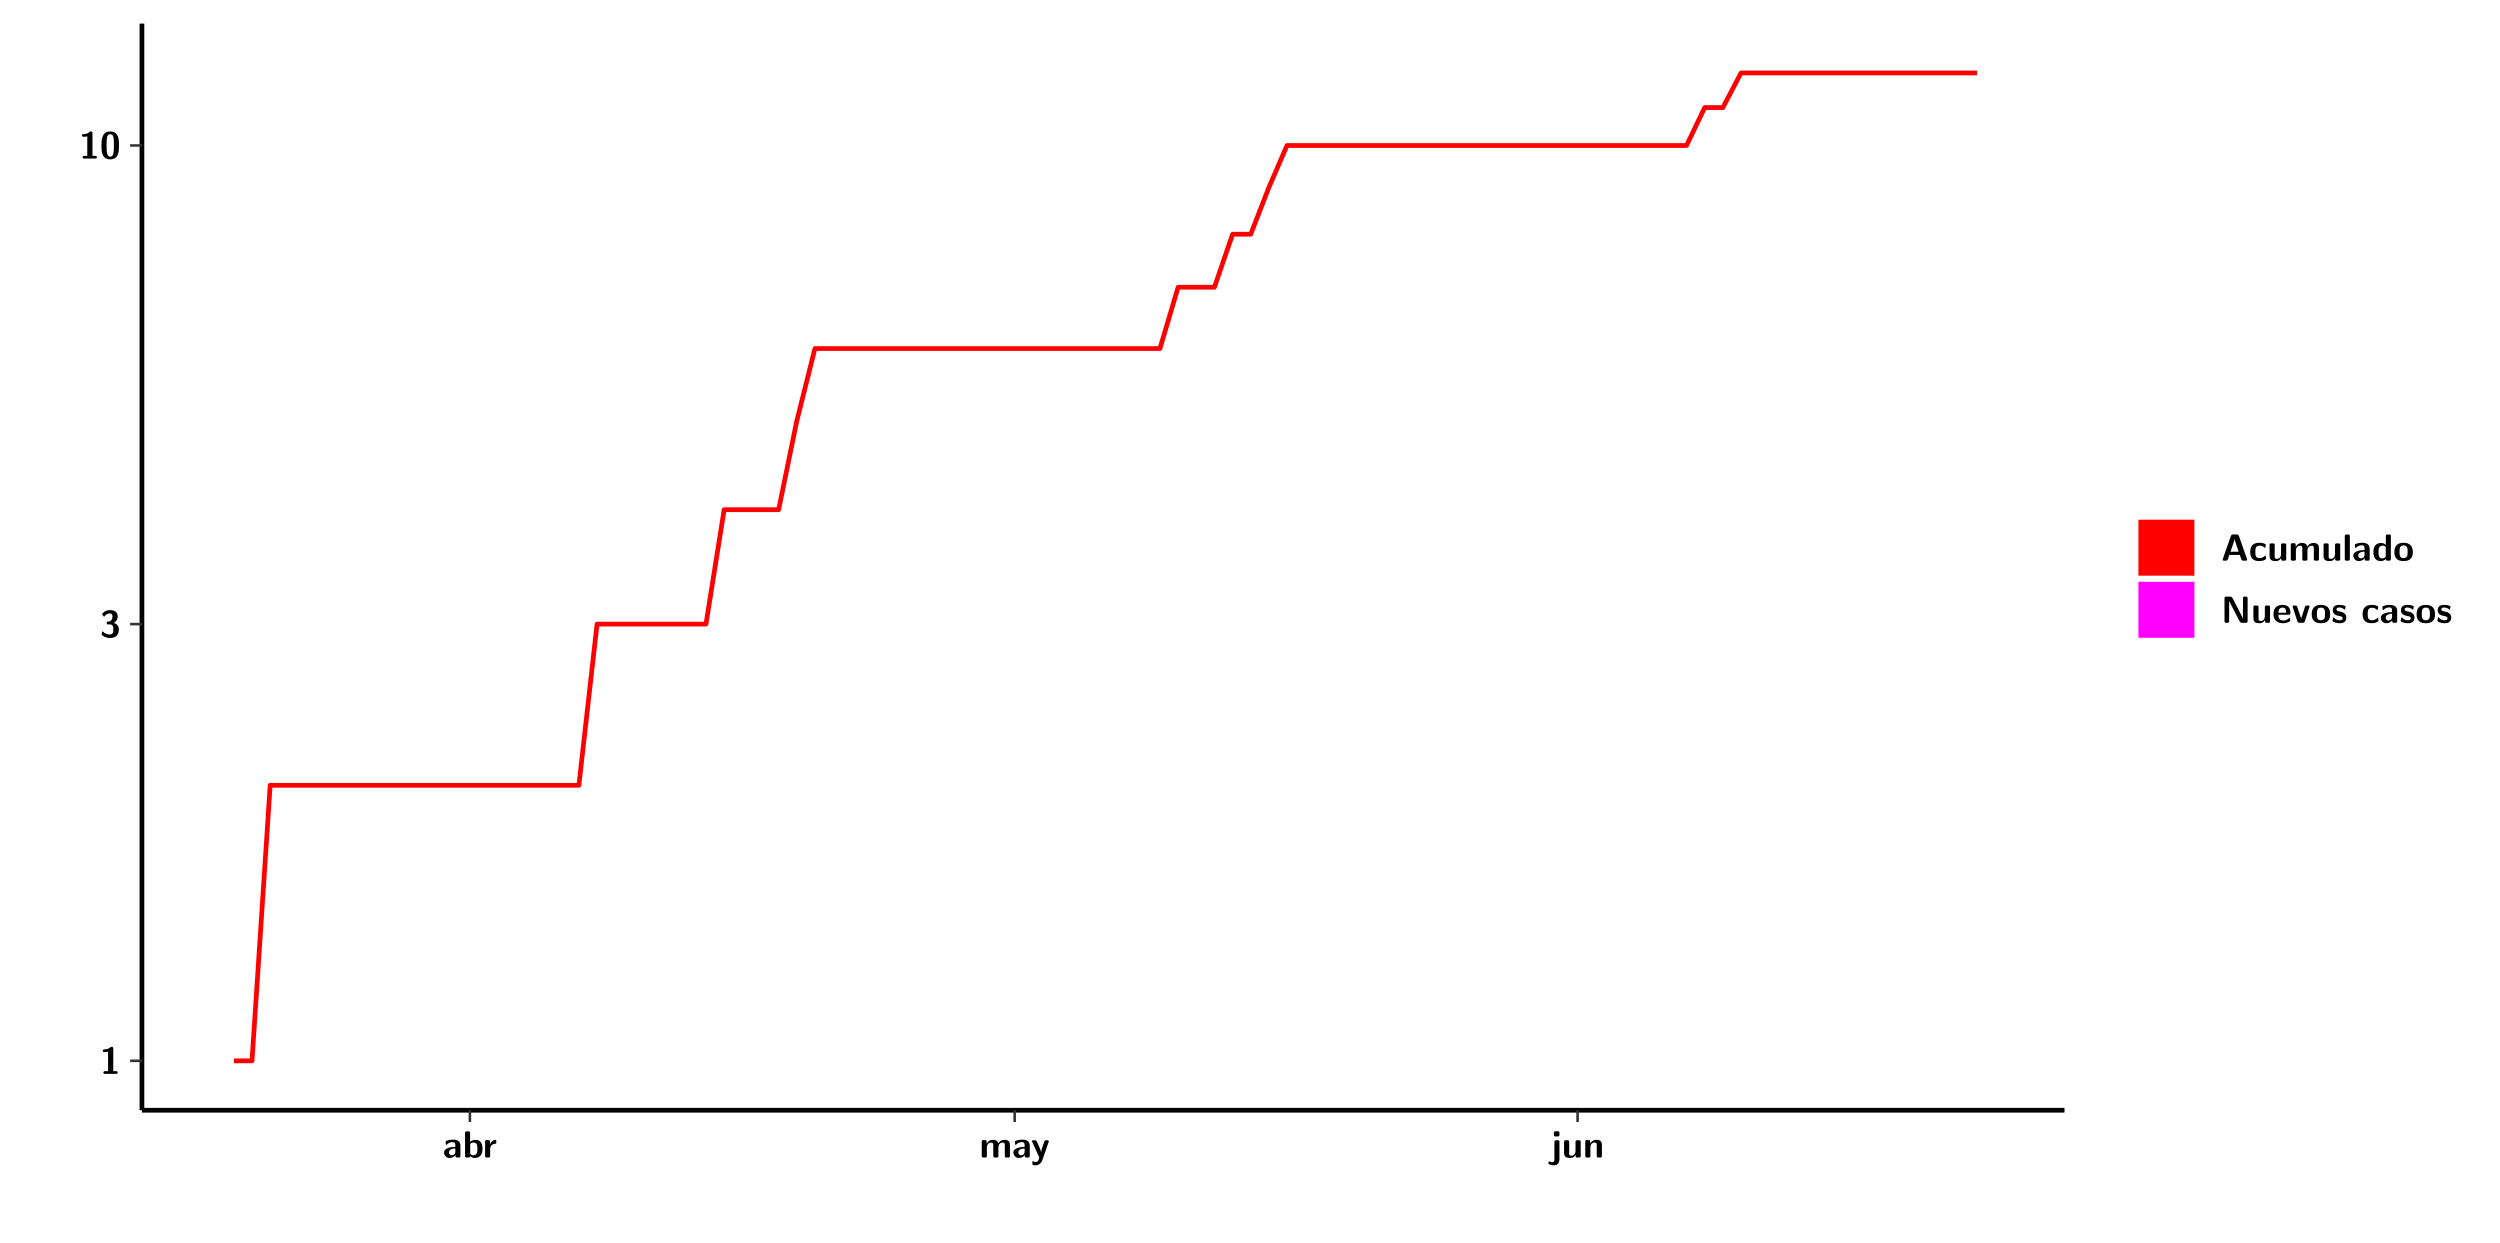
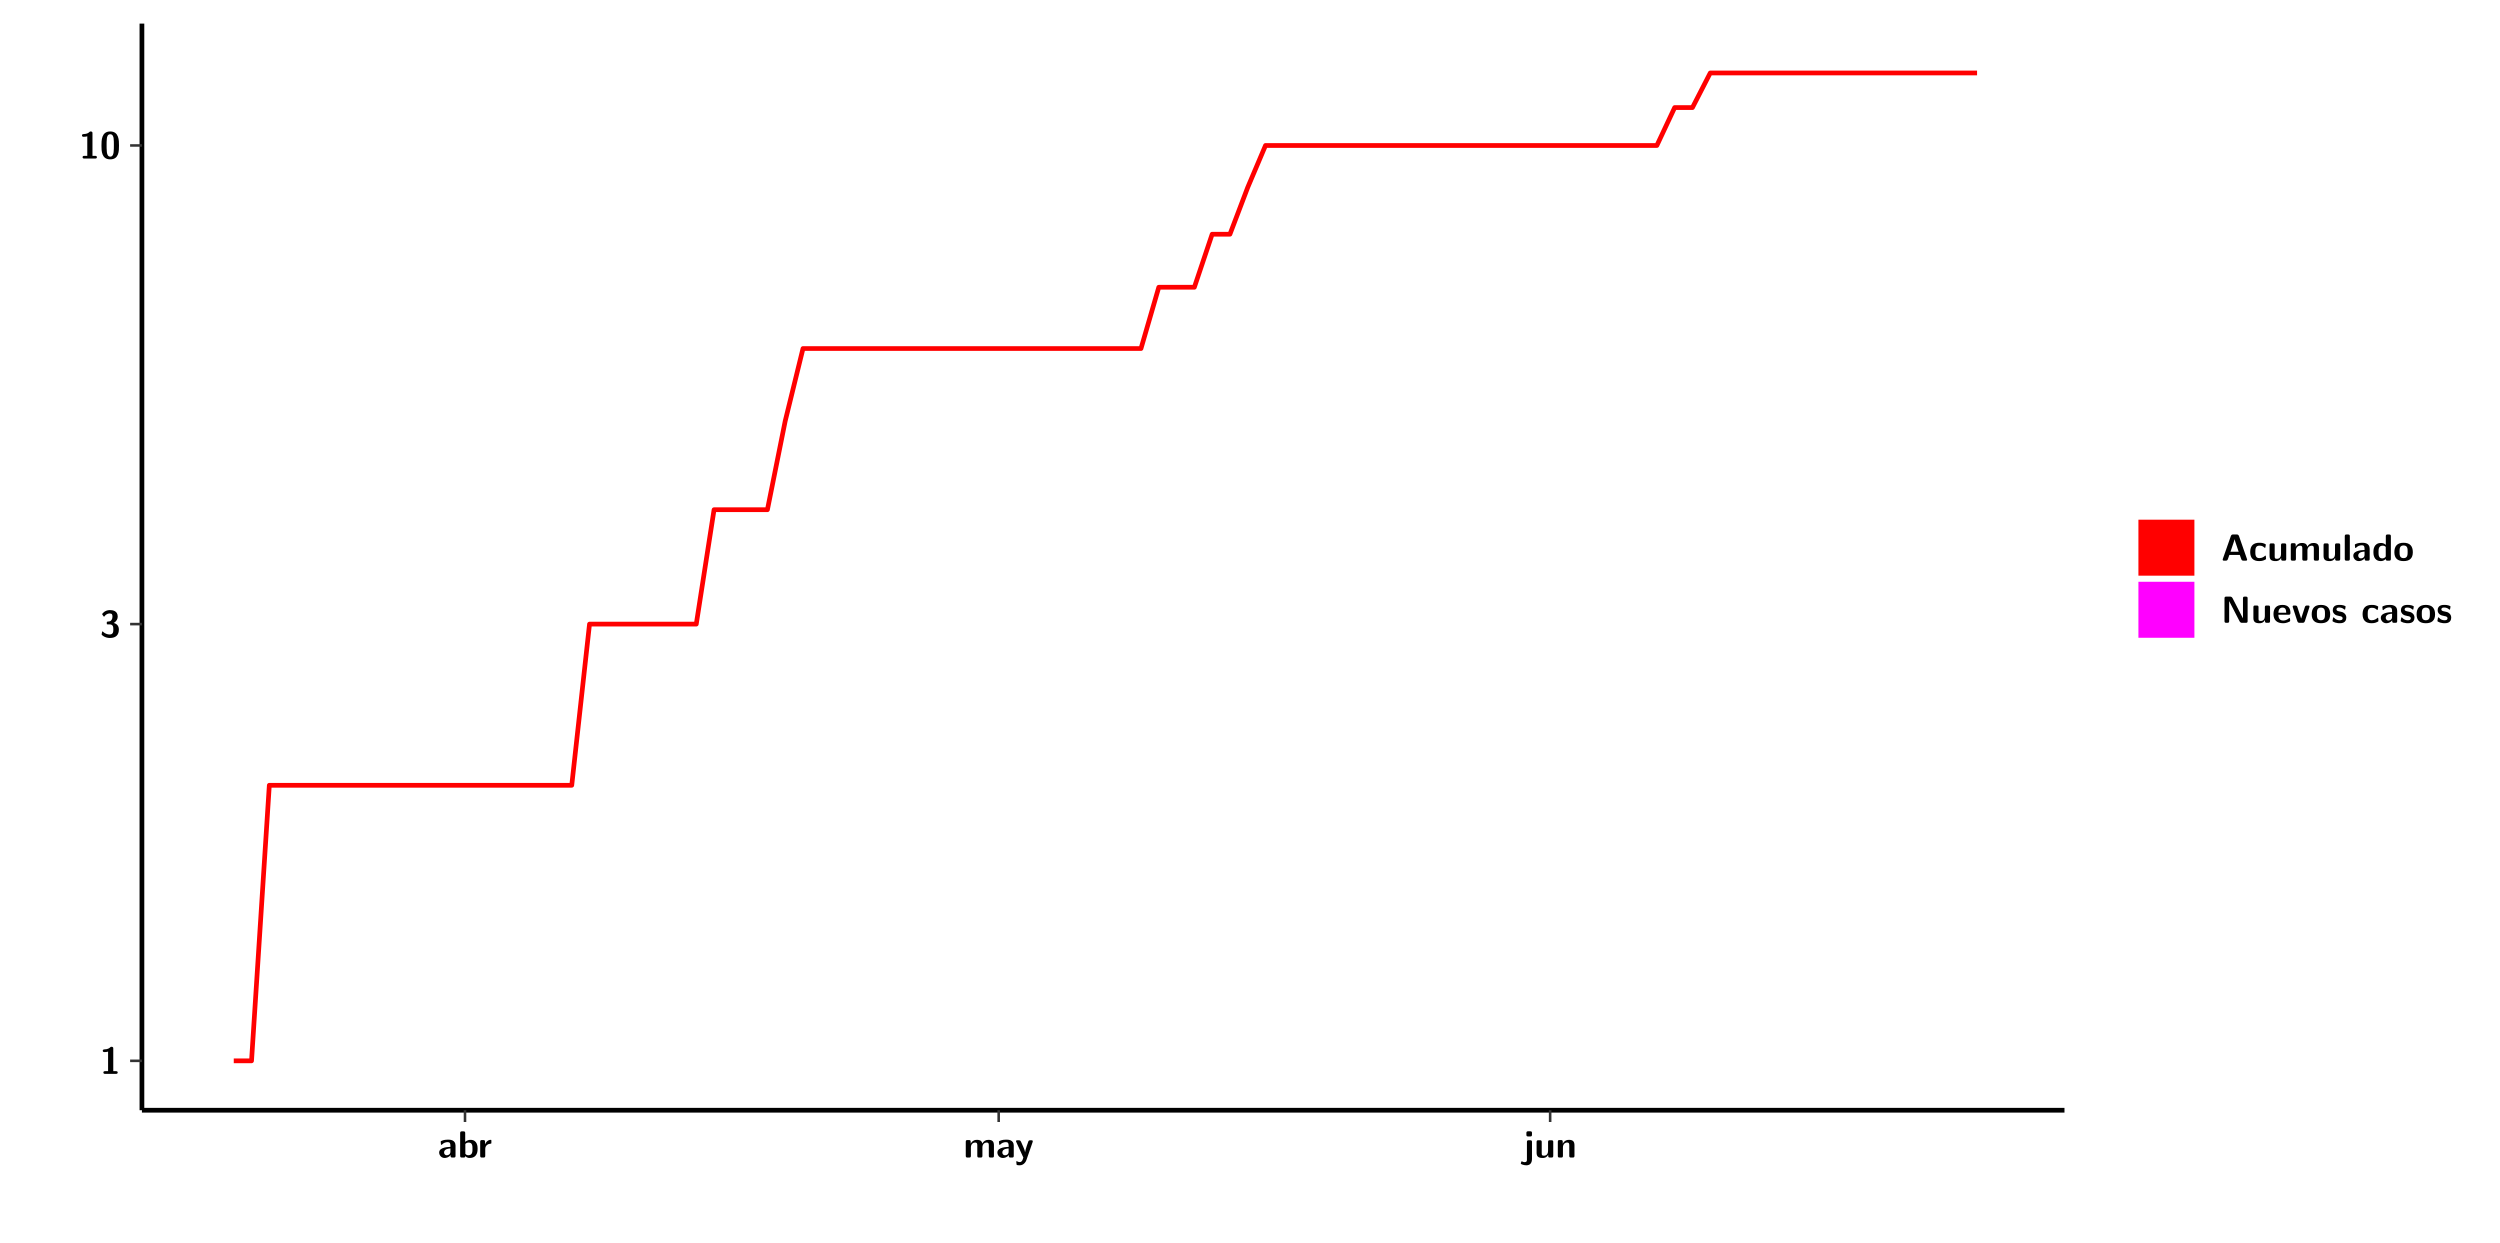
<svg xmlns="http://www.w3.org/2000/svg" xmlns:xlink="http://www.w3.org/1999/xlink" width="579.653pt" height="288pt" viewBox="0 0 579.653 288" version="1.1">
  <defs>
    <g>
      <symbol overflow="visible" id="glyph0-0">
        <path style="stroke:none;" d="" />
      </symbol>
      <symbol overflow="visible" id="glyph0-1">
        <path style="stroke:none;" d="M 3.109 -5.859 C 3.109 -6.016 3.109 -6.281 2.719 -6.281 C 2.547 -6.281 2.516 -6.266 2.406 -6.156 C 2.25 -6.016 1.922 -5.688 1.047 -5.672 C 0.891 -5.672 0.672 -5.609 0.672 -5.359 C 0.672 -5.047 0.969 -5.047 1.094 -5.047 C 1.344 -5.047 1.656 -5.078 1.906 -5.156 L 1.906 -0.625 L 1.234 -0.625 C 1.109 -0.625 0.812 -0.625 0.812 -0.312 C 0.812 0 1.109 0 1.234 0 L 3.719 0 C 3.828 0 4.141 0 4.141 -0.312 C 4.141 -0.625 3.828 -0.625 3.719 -0.625 L 3.109 -0.625 Z M 3.109 -5.859 " />
      </symbol>
      <symbol overflow="visible" id="glyph0-2">
        <path style="stroke:none;" d="M 0.844 -4.859 C 0.906 -4.766 0.953 -4.766 0.969 -4.766 C 1.031 -4.766 1.047 -4.797 1.094 -4.859 C 1.547 -5.5 2.172 -5.5 2.281 -5.5 C 2.844 -5.5 2.922 -5.203 2.922 -4.781 C 2.922 -4.656 2.922 -4.234 2.641 -3.906 C 2.438 -3.656 2.219 -3.641 1.953 -3.625 C 1.859 -3.609 1.688 -3.609 1.672 -3.578 C 1.609 -3.562 1.609 -3.5 1.609 -3.359 L 1.609 -3.203 C 1.609 -2.984 1.609 -2.969 1.844 -2.969 L 2.219 -2.969 C 3.031 -2.969 3.125 -2.469 3.125 -1.797 C 3.125 -1.203 3.062 -0.625 2.266 -0.625 C 1.984 -0.625 1.328 -0.688 0.75 -1.25 C 0.672 -1.328 0.656 -1.328 0.625 -1.328 C 0.531 -1.328 0.516 -1.25 0.516 -1.234 C 0.516 -1.234 0.406 -0.672 0.406 -0.625 C 0.406 -0.516 1.156 0.188 2.312 0.188 C 3.812 0.188 4.406 -0.609 4.406 -1.781 C 4.406 -2.562 3.984 -3.109 3.203 -3.297 C 3.906 -3.688 4.141 -4.266 4.141 -4.766 C 4.141 -6.156 2.891 -6.281 2.328 -6.281 C 1.125 -6.281 0.531 -5.422 0.531 -5.344 C 0.531 -5.297 0.594 -5.219 0.594 -5.219 Z M 0.844 -4.859 " />
      </symbol>
      <symbol overflow="visible" id="glyph0-3">
        <path style="stroke:none;" d="M 4.438 -3 C 4.438 -4.203 4.438 -6.281 2.406 -6.281 C 0.375 -6.281 0.375 -4.219 0.375 -3 C 0.375 -1.812 0.375 0.188 2.406 0.188 C 4.438 0.188 4.438 -1.781 4.438 -3 Z M 2.406 -0.438 C 1.75 -0.438 1.656 -1.25 1.625 -1.484 C 1.562 -1.953 1.562 -2.766 1.562 -3.125 C 1.562 -3.641 1.562 -4.203 1.625 -4.641 C 1.641 -4.875 1.734 -5.641 2.406 -5.641 C 3.047 -5.641 3.156 -4.906 3.188 -4.734 C 3.25 -4.281 3.25 -3.594 3.25 -3.125 C 3.25 -2.625 3.25 -1.953 3.188 -1.469 C 3.156 -1.234 3.062 -0.438 2.406 -0.438 Z M 2.406 -0.438 " />
      </symbol>
      <symbol overflow="visible" id="glyph0-4">
        <path style="stroke:none;" d="M 4.062 -2.766 C 4.062 -4.156 2.734 -4.156 2.297 -4.156 C 1.891 -4.156 1.453 -4.125 0.859 -3.891 C 0.672 -3.797 0.625 -3.781 0.625 -3.688 C 0.625 -3.625 0.688 -3.109 0.688 -3.047 C 0.703 -2.984 0.75 -2.938 0.812 -2.938 C 0.844 -2.938 0.875 -2.969 0.906 -3 C 1.281 -3.391 1.719 -3.578 2.266 -3.578 C 2.734 -3.578 2.875 -3.297 2.875 -2.781 L 2.875 -2.469 C 2.562 -2.469 0.266 -2.453 0.266 -1.172 C 0.266 -0.547 0.766 0.094 1.531 0.094 C 1.828 0.094 2.484 0.016 2.906 -0.594 L 2.906 -0.422 C 2.906 -0.141 2.969 0 3.328 0 L 3.641 0 C 3.984 0 4.062 -0.109 4.062 -0.422 Z M 2.875 -1.344 C 2.875 -0.531 2.047 -0.531 2.016 -0.531 C 1.641 -0.531 1.406 -0.844 1.406 -1.188 C 1.406 -2.047 2.625 -2.109 2.875 -2.109 Z M 2.875 -1.344 " />
      </symbol>
      <symbol overflow="visible" id="glyph0-5">
        <path style="stroke:none;" d="M 1.703 -5.656 C 1.703 -5.938 1.641 -6.078 1.281 -6.078 L 0.953 -6.078 C 0.641 -6.078 0.531 -5.984 0.531 -5.656 L 0.531 -0.422 C 0.531 -0.109 0.625 0 0.953 0 L 1.312 0 C 1.453 0 1.719 0 1.734 -0.344 C 2.125 0.094 2.578 0.094 2.719 0.094 C 4.578 0.094 4.578 -1.594 4.578 -2.031 C 4.578 -2.453 4.578 -4.109 2.938 -4.109 C 2.219 -4.109 1.781 -3.703 1.703 -3.625 Z M 1.734 -3.172 C 1.844 -3.281 2.109 -3.484 2.5 -3.484 C 3.391 -3.484 3.391 -2.672 3.391 -2.016 C 3.391 -1.375 3.391 -0.531 2.406 -0.531 C 2.047 -0.531 1.828 -0.75 1.734 -0.875 Z M 1.734 -3.172 " />
      </symbol>
      <symbol overflow="visible" id="glyph0-6">
        <path style="stroke:none;" d="M 1.703 -2.016 C 1.703 -2.844 2.391 -3.188 2.938 -3.219 C 3.109 -3.234 3.125 -3.234 3.125 -3.469 L 3.125 -3.875 C 3.125 -4.047 3.125 -4.109 2.969 -4.109 C 2.719 -4.109 2.078 -4.031 1.672 -3.078 L 1.656 -3.078 L 1.656 -3.641 C 1.656 -3.922 1.594 -4.062 1.234 -4.062 L 0.953 -4.062 C 0.641 -4.062 0.531 -3.969 0.531 -3.641 L 0.531 -0.422 C 0.531 -0.109 0.625 0 0.953 0 L 1.281 0 C 1.609 0 1.703 -0.109 1.703 -0.422 Z M 1.703 -2.016 " />
      </symbol>
      <symbol overflow="visible" id="glyph0-7">
        <path style="stroke:none;" d="M 7.062 -2.844 C 7.062 -3.75 6.672 -4.109 5.781 -4.109 C 5.156 -4.109 4.688 -3.828 4.359 -3.25 C 4.219 -4.078 3.484 -4.109 3.109 -4.109 C 2.938 -4.109 2.578 -4.109 2.188 -3.828 C 1.906 -3.625 1.734 -3.344 1.672 -3.203 L 1.672 -3.641 C 1.672 -3.922 1.609 -4.062 1.25 -4.062 L 0.953 -4.062 C 0.625 -4.062 0.531 -3.969 0.531 -3.641 L 0.531 -0.422 C 0.531 -0.109 0.625 0 0.953 0 L 1.297 0 C 1.625 0 1.719 -0.109 1.719 -0.422 L 1.719 -2.359 C 1.719 -3.141 2.25 -3.484 2.688 -3.484 C 3.109 -3.484 3.203 -3.297 3.203 -2.828 L 3.203 -0.422 C 3.203 -0.109 3.297 0 3.625 0 L 3.969 0 C 4.297 0 4.391 -0.109 4.391 -0.422 L 4.391 -2.359 C 4.391 -3.141 4.922 -3.484 5.359 -3.484 C 5.781 -3.484 5.875 -3.297 5.875 -2.828 L 5.875 -0.422 C 5.875 -0.109 5.969 0 6.297 0 L 6.641 0 C 6.984 0 7.062 -0.109 7.062 -0.422 Z M 7.062 -2.844 " />
      </symbol>
      <symbol overflow="visible" id="glyph0-8">
        <path style="stroke:none;" d="M 4.109 -3.609 C 4.141 -3.719 4.141 -3.734 4.141 -3.781 C 4.141 -4.016 3.906 -4.016 3.797 -4.016 L 3.609 -4.016 C 3.469 -4.016 3.266 -4.016 3.141 -3.812 C 3.109 -3.766 2.406 -1.828 2.359 -1.25 L 2.344 -1.25 C 2.312 -1.672 1.953 -2.484 1.562 -3.328 C 1.328 -3.891 1.266 -4.016 0.828 -4.016 L 0.594 -4.016 C 0.469 -4.016 0.25 -4.016 0.25 -3.781 C 0.25 -3.75 0.281 -3.688 0.297 -3.641 L 1.953 0 C 1.891 0.188 1.859 0.281 1.828 0.375 C 1.734 0.656 1.578 1.047 1.109 1.047 C 0.812 1.047 0.609 0.922 0.516 0.875 C 0.469 0.844 0.453 0.828 0.422 0.828 C 0.391 0.828 0.312 0.859 0.312 0.969 C 0.312 1.031 0.375 1.641 0.391 1.672 C 0.469 1.781 0.953 1.797 1.094 1.797 C 2.172 1.797 2.609 0.766 2.672 0.547 Z M 4.109 -3.609 " />
      </symbol>
      <symbol overflow="visible" id="glyph0-9">
        <path style="stroke:none;" d="M 1.969 -5.672 C 1.969 -5.953 1.906 -6.094 1.547 -6.094 L 1.094 -6.094 C 0.766 -6.094 0.672 -5.984 0.672 -5.672 L 0.672 -5.312 C 0.672 -5.031 0.734 -4.891 1.094 -4.891 L 1.547 -4.891 C 1.875 -4.891 1.969 -5 1.969 -5.312 Z M 0.797 0.484 C 0.797 0.703 0.797 1.062 0.25 1.062 C 0.156 1.062 -0.094 1.031 -0.266 0.922 C -0.359 0.875 -0.375 0.875 -0.406 0.875 C -0.484 0.875 -0.5 0.922 -0.547 1.094 C -0.609 1.281 -0.625 1.359 -0.625 1.391 C -0.625 1.547 0.109 1.797 0.656 1.797 C 1.625 1.797 1.969 1.141 1.969 0.281 L 1.969 -3.594 C 1.969 -3.875 1.906 -4.016 1.547 -4.016 L 1.219 -4.016 C 0.891 -4.016 0.797 -3.906 0.797 -3.594 Z M 0.797 0.484 " />
      </symbol>
      <symbol overflow="visible" id="glyph0-10">
        <path style="stroke:none;" d="M 4.391 -3.594 C 4.391 -3.875 4.328 -4.016 3.969 -4.016 L 3.609 -4.016 C 3.281 -4.016 3.188 -3.906 3.188 -3.594 L 3.188 -1.516 C 3.188 -0.938 2.891 -0.438 2.266 -0.438 C 1.766 -0.438 1.719 -0.562 1.719 -1.031 L 1.719 -3.594 C 1.719 -3.875 1.656 -4.016 1.297 -4.016 L 0.953 -4.016 C 0.625 -4.016 0.531 -3.922 0.531 -3.594 L 0.531 -1.109 C 0.531 -0.172 1.031 0.094 1.953 0.094 C 2.188 0.094 2.812 0.094 3.219 -0.656 L 3.219 -0.422 C 3.219 -0.141 3.281 0 3.641 0 L 3.969 0 C 4.297 0 4.391 -0.109 4.391 -0.422 Z M 4.391 -3.594 " />
      </symbol>
      <symbol overflow="visible" id="glyph0-11">
        <path style="stroke:none;" d="M 4.391 -2.844 C 4.391 -3.75 4 -4.109 3.109 -4.109 C 2.188 -4.109 1.781 -3.438 1.672 -3.203 L 1.672 -3.641 C 1.672 -3.922 1.609 -4.062 1.25 -4.062 L 0.953 -4.062 C 0.625 -4.062 0.531 -3.969 0.531 -3.641 L 0.531 -0.422 C 0.531 -0.109 0.625 0 0.953 0 L 1.297 0 C 1.625 0 1.719 -0.109 1.719 -0.422 L 1.719 -2.359 C 1.719 -3.125 2.219 -3.484 2.688 -3.484 C 3.109 -3.484 3.188 -3.281 3.188 -2.828 L 3.188 -0.422 C 3.188 -0.141 3.25 0 3.609 0 L 3.969 0 C 4.297 0 4.391 -0.109 4.391 -0.422 Z M 4.391 -2.844 " />
      </symbol>
      <symbol overflow="visible" id="glyph0-12">
        <path style="stroke:none;" d="M 4.156 -5.703 C 4.031 -6.078 3.766 -6.078 3.594 -6.078 L 2.828 -6.078 C 2.641 -6.078 2.391 -6.078 2.266 -5.703 L 0.406 -0.406 C 0.375 -0.297 0.375 -0.281 0.375 -0.234 C 0.375 0 0.594 0 0.703 0 L 1.031 0 C 1.188 0 1.453 0 1.578 -0.344 L 1.922 -1.328 L 4.344 -1.328 L 4.641 -0.484 C 4.75 -0.172 4.812 0 5.234 0 L 5.703 0 C 5.828 0 6.047 0 6.047 -0.234 C 6.047 -0.281 6.047 -0.297 6 -0.406 Z M 2.812 -3.938 C 2.938 -4.328 3.062 -4.656 3.125 -4.969 L 3.141 -4.969 C 3.188 -4.766 3.188 -4.75 3.25 -4.547 L 4.078 -2.078 L 2.188 -2.078 Z M 2.812 -3.938 " />
      </symbol>
      <symbol overflow="visible" id="glyph0-13">
        <path style="stroke:none;" d="M 4 -0.438 C 4 -0.531 3.969 -0.938 3.953 -1.047 C 3.953 -1.078 3.938 -1.172 3.844 -1.172 C 3.812 -1.172 3.797 -1.172 3.703 -1.078 C 3.562 -0.953 3.141 -0.594 2.422 -0.594 C 1.516 -0.594 1.516 -1.469 1.516 -2.031 C 1.516 -2.75 1.562 -3.484 2.453 -3.484 C 3.031 -3.484 3.266 -3.344 3.578 -3.078 C 3.688 -2.984 3.703 -2.984 3.734 -2.984 C 3.828 -2.984 3.844 -3.062 3.844 -3.094 C 3.859 -3.172 3.953 -3.656 3.953 -3.703 C 3.953 -3.781 3.891 -3.812 3.75 -3.891 C 3.328 -4.078 3.062 -4.156 2.453 -4.156 C 1.141 -4.156 0.328 -3.547 0.328 -2.016 C 0.328 -0.562 1.078 0.094 2.406 0.094 C 2.641 0.094 3.172 0.094 3.75 -0.203 C 4 -0.344 4 -0.344 4 -0.438 Z M 4 -0.438 " />
      </symbol>
      <symbol overflow="visible" id="glyph0-14">
        <path style="stroke:none;" d="M 1.703 -5.656 C 1.703 -5.938 1.641 -6.078 1.281 -6.078 L 0.953 -6.078 C 0.641 -6.078 0.531 -5.984 0.531 -5.656 L 0.531 -0.422 C 0.531 -0.109 0.625 0 0.953 0 L 1.281 0 C 1.609 0 1.703 -0.109 1.703 -0.422 Z M 1.703 -5.656 " />
      </symbol>
      <symbol overflow="visible" id="glyph0-15">
        <path style="stroke:none;" d="M 4.375 -5.656 C 4.375 -5.938 4.312 -6.078 3.953 -6.078 L 3.625 -6.078 C 3.297 -6.078 3.203 -5.969 3.203 -5.656 L 3.203 -3.672 C 2.812 -4.047 2.375 -4.109 2.109 -4.109 C 0.328 -4.109 0.328 -2.422 0.328 -2 C 0.328 -1.594 0.328 0.094 2.062 0.094 C 2.422 0.094 2.812 -0.016 3.188 -0.406 C 3.188 -0.094 3.297 0 3.609 0 L 3.953 0 C 4.281 0 4.375 -0.109 4.375 -0.422 Z M 3.188 -1.094 C 3.188 -0.953 3.188 -0.875 2.922 -0.688 C 2.703 -0.547 2.5 -0.531 2.406 -0.531 C 1.516 -0.531 1.516 -1.344 1.516 -2 C 1.516 -2.656 1.516 -3.484 2.5 -3.484 C 2.75 -3.484 2.984 -3.391 3.188 -3.203 Z M 3.188 -1.094 " />
      </symbol>
      <symbol overflow="visible" id="glyph0-16">
        <path style="stroke:none;" d="M 4.547 -1.969 C 4.547 -3.406 3.844 -4.156 2.406 -4.156 C 0.953 -4.156 0.266 -3.391 0.266 -1.969 C 0.266 -0.547 1.031 0.094 2.406 0.094 C 3.781 0.094 4.547 -0.531 4.547 -1.969 Z M 2.406 -0.594 C 1.469 -0.594 1.469 -1.375 1.469 -2.078 C 1.469 -2.75 1.469 -3.531 2.406 -3.531 C 3.344 -3.531 3.344 -2.766 3.344 -2.078 C 3.344 -1.391 3.344 -0.594 2.406 -0.594 Z M 2.406 -0.594 " />
      </symbol>
      <symbol overflow="visible" id="glyph0-17">
        <path style="stroke:none;" d="M 2.656 -5.734 C 2.469 -6.078 2.203 -6.078 2.031 -6.078 L 1.219 -6.078 C 0.906 -6.078 0.797 -5.984 0.797 -5.656 L 0.797 -0.422 C 0.797 -0.109 0.891 0 1.219 0 L 1.453 0 C 1.781 0 1.875 -0.109 1.875 -0.422 L 1.875 -5.016 L 1.891 -5.016 L 4.297 -0.344 C 4.484 0 4.75 0 4.922 0 L 5.734 0 C 6.062 0 6.156 -0.109 6.156 -0.422 L 6.156 -5.656 C 6.156 -5.938 6.094 -6.078 5.734 -6.078 L 5.5 -6.078 C 5.156 -6.078 5.078 -5.969 5.078 -5.656 L 5.078 -1.062 L 5.062 -1.062 Z M 2.656 -5.734 " />
      </symbol>
      <symbol overflow="visible" id="glyph0-18">
        <path style="stroke:none;" d="M 3.781 -1.875 C 3.984 -1.875 4.203 -1.891 4.203 -2.281 C 4.203 -3.406 3.672 -4.156 2.359 -4.156 C 0.969 -4.156 0.266 -3.375 0.266 -2.047 C 0.266 -0.609 1.109 0.094 2.484 0.094 C 2.812 0.094 3.312 0.047 3.891 -0.234 C 4.078 -0.328 4.141 -0.359 4.141 -0.469 C 4.141 -0.531 4.125 -0.781 4.109 -0.844 C 4.078 -1.125 4.062 -1.125 3.984 -1.125 C 3.953 -1.125 3.938 -1.125 3.844 -1.047 C 3.328 -0.594 2.797 -0.531 2.516 -0.531 C 1.531 -0.531 1.422 -1.312 1.391 -1.875 Z M 1.406 -2.344 C 1.422 -2.875 1.609 -3.531 2.359 -3.531 C 3.062 -3.531 3.203 -3.031 3.219 -2.344 Z M 1.406 -2.344 " />
      </symbol>
      <symbol overflow="visible" id="glyph0-19">
        <path style="stroke:none;" d="M 4.109 -3.609 C 4.141 -3.719 4.141 -3.75 4.141 -3.766 C 4.141 -4.016 3.922 -4.016 3.797 -4.016 L 3.609 -4.016 C 3.25 -4.016 3.141 -3.891 3.062 -3.641 L 2.203 -0.984 L 1.328 -3.641 C 1.266 -3.828 1.203 -4.016 0.781 -4.016 L 0.578 -4.016 C 0.453 -4.016 0.234 -4.016 0.234 -3.766 C 0.234 -3.75 0.234 -3.719 0.266 -3.609 L 1.312 -0.375 C 1.438 0 1.703 0 1.859 0 L 2.5 0 C 2.672 0 2.938 0 3.062 -0.375 Z M 4.109 -3.609 " />
      </symbol>
      <symbol overflow="visible" id="glyph0-20">
        <path style="stroke:none;" d="M 3.469 -1.234 C 3.469 -1.734 3.203 -2.031 3.047 -2.172 C 2.703 -2.484 2.391 -2.547 2.031 -2.609 C 1.547 -2.703 1.188 -2.766 1.188 -3.109 C 1.188 -3.469 1.484 -3.547 1.828 -3.547 C 2.406 -3.547 2.719 -3.328 2.953 -3.125 C 3.047 -3.047 3.062 -3.047 3.094 -3.047 C 3.188 -3.047 3.203 -3.125 3.203 -3.156 C 3.219 -3.219 3.312 -3.719 3.312 -3.766 C 3.312 -3.906 2.844 -4.031 2.75 -4.062 C 2.406 -4.156 2.125 -4.156 1.891 -4.156 C 1.5 -4.156 0.328 -4.156 0.328 -2.906 C 0.328 -2.484 0.516 -2.219 0.75 -2 C 1.062 -1.734 1.406 -1.672 1.906 -1.562 C 2.156 -1.531 2.609 -1.453 2.609 -1.062 C 2.609 -0.656 2.266 -0.594 1.922 -0.594 C 1.531 -0.594 1.047 -0.703 0.625 -1.188 C 0.594 -1.234 0.562 -1.266 0.516 -1.266 C 0.422 -1.266 0.406 -1.188 0.391 -1.125 C 0.375 -1.016 0.266 -0.516 0.266 -0.422 C 0.266 -0.266 0.922 -0.062 0.922 -0.047 C 1.406 0.094 1.766 0.094 1.922 0.094 C 2.359 0.094 3.469 0.062 3.469 -1.234 Z M 3.469 -1.234 " />
      </symbol>
    </g>
    <clipPath id="clip1">
      <path d="M 0 0 L 576.008 0 L 576.008 288 L 0 288 Z M 0 0 " />
    </clipPath>
    <clipPath id="clip2">
      <path d="M 32.906 5.477 L 478.672 5.477 L 478.672 257.414 L 32.906 257.414 Z M 32.906 5.477 " />
    </clipPath>
  </defs>
  <g id="surface1">
    <g clip-path="url(#clip1)" clip-rule="nonzero">
      <path style="fill-rule:nonzero;fill:rgb(100%,100%,100%);fill-opacity:1;stroke-width:0.598;stroke-linecap:round;stroke-linejoin:round;stroke:rgb(100%,100%,100%);stroke-opacity:1;stroke-miterlimit:10;" d="M 0 0 L 0 288.004 L 576.008 288.004 L 576.008 0 Z M 0 0 " transform="matrix(1,0,0,-1,0,288)" />
    </g>
    <g clip-path="url(#clip2)" clip-rule="nonzero">
      <path style=" stroke:none;fill-rule:nonzero;fill:rgb(100%,100%,100%);fill-opacity:1;" d="M 32.906 257.414 L 32.906 5.477 L 478.672 5.477 L 478.672 257.414 Z M 32.906 257.414 " />
    </g>
-     <path style="fill:none;stroke-width:1.096;stroke-linecap:butt;stroke-linejoin:round;stroke:rgb(100%,0%,0%);stroke-opacity:1;stroke-miterlimit:10;" d="M 54.227 42.031 L 58.43 42.031 L 62.645 105.926 L 134.219 105.926 L 138.434 143.293 L 163.688 143.293 L 167.902 169.816 L 180.535 169.816 L 184.738 190.379 L 188.953 207.188 L 268.945 207.188 L 273.16 221.395 L 281.578 221.395 L 285.793 233.695 L 289.996 233.695 L 294.211 244.555 L 298.414 254.27 L 391.047 254.27 L 395.254 263.059 L 399.469 263.059 L 403.672 271.078 L 458.406 271.078 " transform="matrix(1,0,0,-1,0,288)" />
+     <path style="fill:none;stroke-width:1.096;stroke-linecap:butt;stroke-linejoin:round;stroke:rgb(100%,0%,0%);stroke-opacity:1;stroke-miterlimit:10;" d="M 54.199 42.031 L 58.32 42.031 L 62.445 105.926 L 132.566 105.926 L 136.688 143.293 L 161.438 143.293 L 165.562 169.816 L 177.934 169.816 L 182.059 190.379 L 186.184 207.188 L 264.551 207.188 L 268.676 221.395 L 276.926 221.395 L 281.051 233.695 L 285.176 233.695 L 289.301 244.555 L 293.422 254.27 L 384.164 254.27 L 388.289 263.059 L 392.414 263.059 L 396.539 271.078 L 458.406 271.078 " transform="matrix(1,0,0,-1,0,288)" />
    <path style="fill:none;stroke-width:1.096;stroke-linecap:butt;stroke-linejoin:round;stroke:rgb(0%,0%,0%);stroke-opacity:1;stroke-miterlimit:10;" d="M 32.906 30.586 L 32.906 282.523 " transform="matrix(1,0,0,-1,0,288)" />
    <g style="fill:rgb(0%,0%,0%);fill-opacity:1;">
      <use xlink:href="#glyph0-1" x="23.153" y="248.986" />
    </g>
    <g style="fill:rgb(0%,0%,0%);fill-opacity:1;">
      <use xlink:href="#glyph0-2" x="23.153" y="147.736" />
    </g>
    <g style="fill:rgb(0%,0%,0%);fill-opacity:1;">
      <use xlink:href="#glyph0-1" x="18.331" y="36.762" />
      <use xlink:href="#glyph0-3" x="23.153" y="36.762" />
    </g>
    <path style="fill:none;stroke-width:0.598;stroke-linecap:butt;stroke-linejoin:round;stroke:rgb(20%,20%,20%);stroke-opacity:1;stroke-miterlimit:10;" d="M 30.168 42.031 L 32.906 42.031 " transform="matrix(1,0,0,-1,0,288)" />
    <path style="fill:none;stroke-width:0.598;stroke-linecap:butt;stroke-linejoin:round;stroke:rgb(20%,20%,20%);stroke-opacity:1;stroke-miterlimit:10;" d="M 30.168 143.293 L 32.906 143.293 " transform="matrix(1,0,0,-1,0,288)" />
    <path style="fill:none;stroke-width:0.598;stroke-linecap:butt;stroke-linejoin:round;stroke:rgb(20%,20%,20%);stroke-opacity:1;stroke-miterlimit:10;" d="M 30.168 254.27 L 32.906 254.27 " transform="matrix(1,0,0,-1,0,288)" />
    <path style="fill:none;stroke-width:1.096;stroke-linecap:butt;stroke-linejoin:round;stroke:rgb(0%,0%,0%);stroke-opacity:1;stroke-miterlimit:10;" d="M 32.906 30.586 L 478.672 30.586 " transform="matrix(1,0,0,-1,0,288)" />
-     <path style="fill:none;stroke-width:0.598;stroke-linecap:butt;stroke-linejoin:round;stroke:rgb(20%,20%,20%);stroke-opacity:1;stroke-miterlimit:10;" d="M 108.953 27.848 L 108.953 30.586 " transform="matrix(1,0,0,-1,0,288)" />
-     <path style="fill:none;stroke-width:0.598;stroke-linecap:butt;stroke-linejoin:round;stroke:rgb(20%,20%,20%);stroke-opacity:1;stroke-miterlimit:10;" d="M 235.262 27.848 L 235.262 30.586 " transform="matrix(1,0,0,-1,0,288)" />
-     <path style="fill:none;stroke-width:0.598;stroke-linecap:butt;stroke-linejoin:round;stroke:rgb(20%,20%,20%);stroke-opacity:1;stroke-miterlimit:10;" d="M 365.781 27.848 L 365.781 30.586 " transform="matrix(1,0,0,-1,0,288)" />
+     <path style="fill:none;stroke-width:0.598;stroke-linecap:butt;stroke-linejoin:round;stroke:rgb(20%,20%,20%);stroke-opacity:1;stroke-miterlimit:10;" d="M 107.816 27.848 L 107.816 30.586 " transform="matrix(1,0,0,-1,0,288)" />
+     <path style="fill:none;stroke-width:0.598;stroke-linecap:butt;stroke-linejoin:round;stroke:rgb(20%,20%,20%);stroke-opacity:1;stroke-miterlimit:10;" d="M 231.555 27.848 L 231.555 30.586 " transform="matrix(1,0,0,-1,0,288)" />
+     <path style="fill:none;stroke-width:0.598;stroke-linecap:butt;stroke-linejoin:round;stroke:rgb(20%,20%,20%);stroke-opacity:1;stroke-miterlimit:10;" d="M 359.418 27.848 L 359.418 30.586 " transform="matrix(1,0,0,-1,0,288)" />
    <g style="fill:rgb(0%,0%,0%);fill-opacity:1;">
-       <use xlink:href="#glyph0-4" x="102.693" y="268.394" />
-       <use xlink:href="#glyph0-5" x="107.296" y="268.394" />
+       <use xlink:href="#glyph0-4" x="101.557" y="268.394" />
+       <use xlink:href="#glyph0-5" x="106.16" y="268.394" />
    </g>
    <g style="fill:rgb(0%,0%,0%);fill-opacity:1;">
-       <use xlink:href="#glyph0-6" x="111.943" y="268.394" />
+       <use xlink:href="#glyph0-6" x="110.807" y="268.394" />
    </g>
    <g style="fill:rgb(0%,0%,0%);fill-opacity:1;">
-       <use xlink:href="#glyph0-7" x="227.099" y="268.394" />
-       <use xlink:href="#glyph0-4" x="234.697" y="268.394" />
+       <use xlink:href="#glyph0-7" x="223.393" y="268.394" />
+       <use xlink:href="#glyph0-4" x="230.991" y="268.394" />
    </g>
    <g style="fill:rgb(0%,0%,0%);fill-opacity:1;">
-       <use xlink:href="#glyph0-8" x="239.028" y="268.394" />
+       <use xlink:href="#glyph0-8" x="235.322" y="268.394" />
    </g>
    <g style="fill:rgb(0%,0%,0%);fill-opacity:1;">
-       <use xlink:href="#glyph0-9" x="359.605" y="268.394" />
-       <use xlink:href="#glyph0-10" x="362.113" y="268.394" />
-       <use xlink:href="#glyph0-11" x="367.032" y="268.394" />
+       <use xlink:href="#glyph0-9" x="353.239" y="268.394" />
+       <use xlink:href="#glyph0-10" x="355.747" y="268.394" />
+       <use xlink:href="#glyph0-11" x="360.666" y="268.394" />
    </g>
    <path style=" stroke:none;fill-rule:nonzero;fill:rgb(100%,100%,100%);fill-opacity:1;" d="M 489.629 154.062 L 489.629 108.828 L 570.527 108.828 L 570.527 154.062 Z M 489.629 154.062 " />
    <path style=" stroke:none;fill-rule:nonzero;fill:rgb(100%,0%,0%);fill-opacity:1;" d="M 495.816 133.477 L 495.816 120.496 L 508.797 120.496 L 508.797 133.477 Z M 495.816 133.477 " />
    <path style=" stroke:none;fill-rule:nonzero;fill:rgb(100%,0%,100%);fill-opacity:1;" d="M 495.816 147.875 L 495.816 134.891 L 508.797 134.891 L 508.797 147.875 Z M 495.816 147.875 " />
    <g style="fill:rgb(0%,0%,0%);fill-opacity:1;">
      <use xlink:href="#glyph0-12" x="514.979" y="130.002" />
      <use xlink:href="#glyph0-13" x="521.408" y="130.002" />
      <use xlink:href="#glyph0-10" x="525.694" y="130.002" />
      <use xlink:href="#glyph0-7" x="530.613" y="130.002" />
      <use xlink:href="#glyph0-10" x="538.212" y="130.002" />
      <use xlink:href="#glyph0-14" x="543.131" y="130.002" />
      <use xlink:href="#glyph0-4" x="545.372" y="130.002" />
      <use xlink:href="#glyph0-15" x="549.975" y="130.002" />
      <use xlink:href="#glyph0-16" x="554.894" y="130.002" />
    </g>
    <g style="fill:rgb(0%,0%,0%);fill-opacity:1;">
      <use xlink:href="#glyph0-17" x="514.979" y="144.408" />
      <use xlink:href="#glyph0-10" x="521.944" y="144.408" />
      <use xlink:href="#glyph0-18" x="526.864" y="144.408" />
      <use xlink:href="#glyph0-19" x="531.345" y="144.408" />
      <use xlink:href="#glyph0-16" x="535.728" y="144.408" />
      <use xlink:href="#glyph0-20" x="540.55" y="144.408" />
    </g>
    <g style="fill:rgb(0%,0%,0%);fill-opacity:1;">
      <use xlink:href="#glyph0-13" x="547.465" y="144.408" />
      <use xlink:href="#glyph0-4" x="551.751" y="144.408" />
      <use xlink:href="#glyph0-20" x="556.354" y="144.408" />
      <use xlink:href="#glyph0-16" x="560.051" y="144.408" />
      <use xlink:href="#glyph0-20" x="564.872" y="144.408" />
    </g>
  </g>
</svg>
